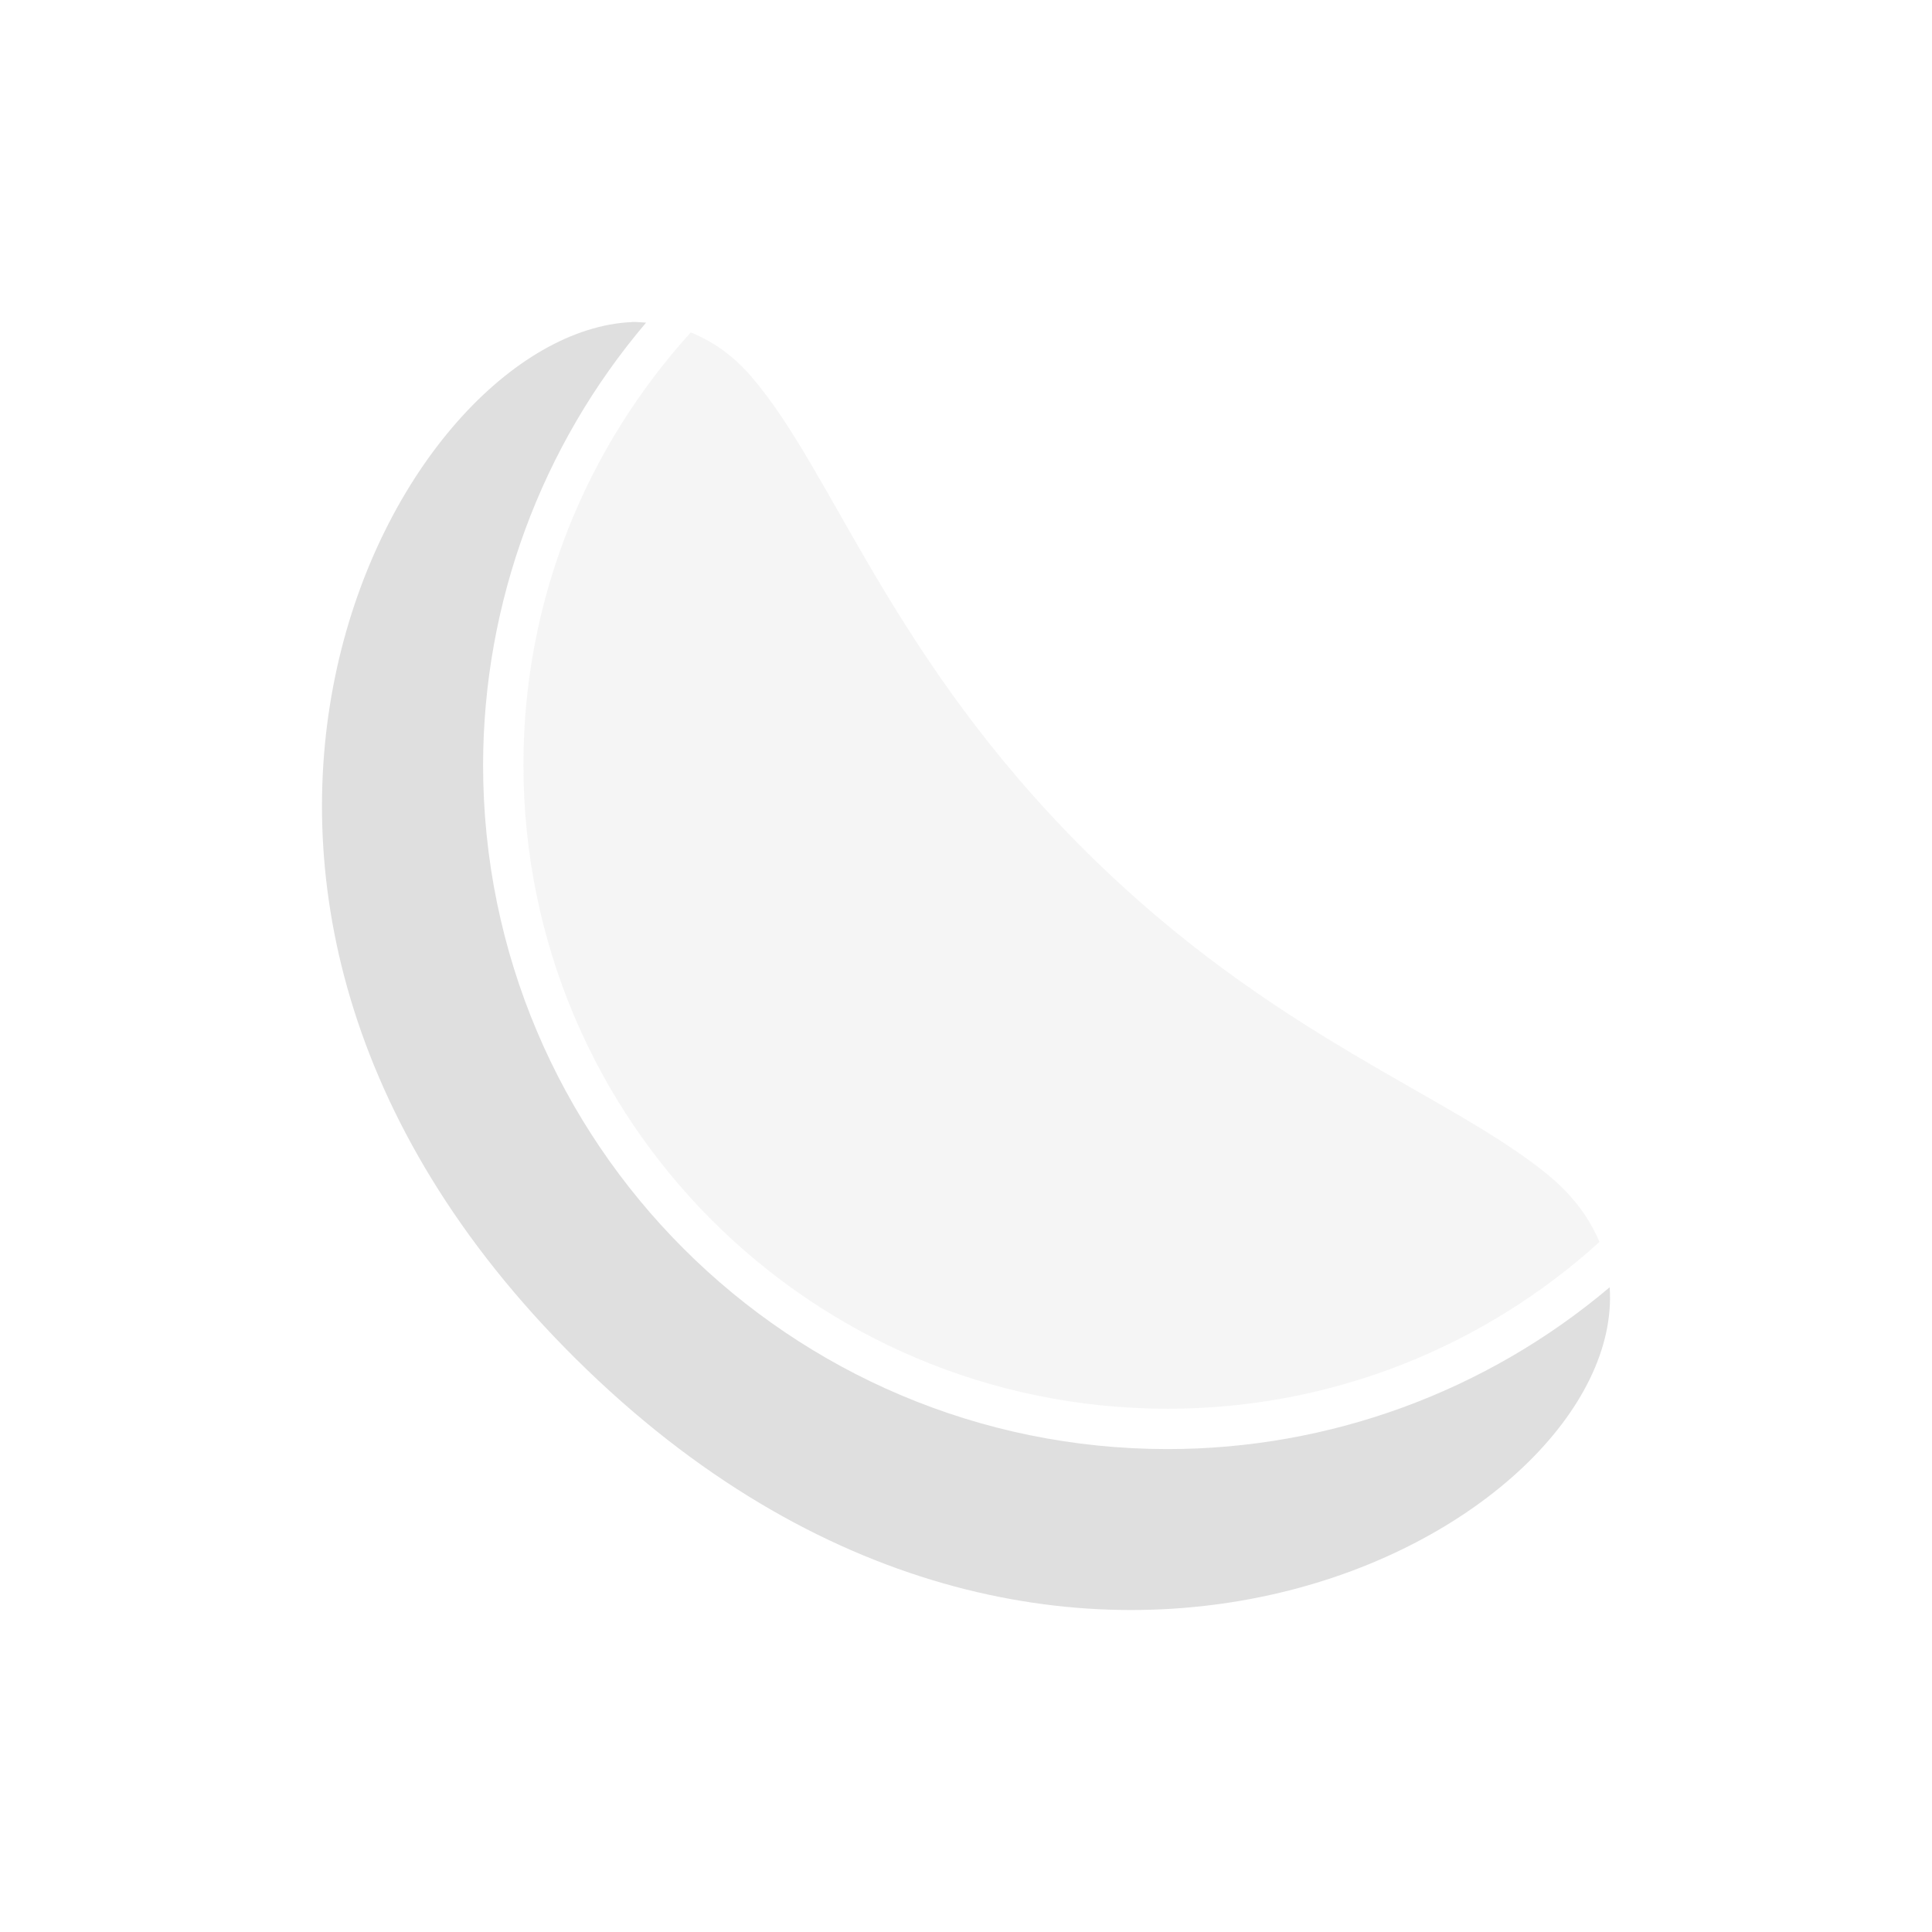
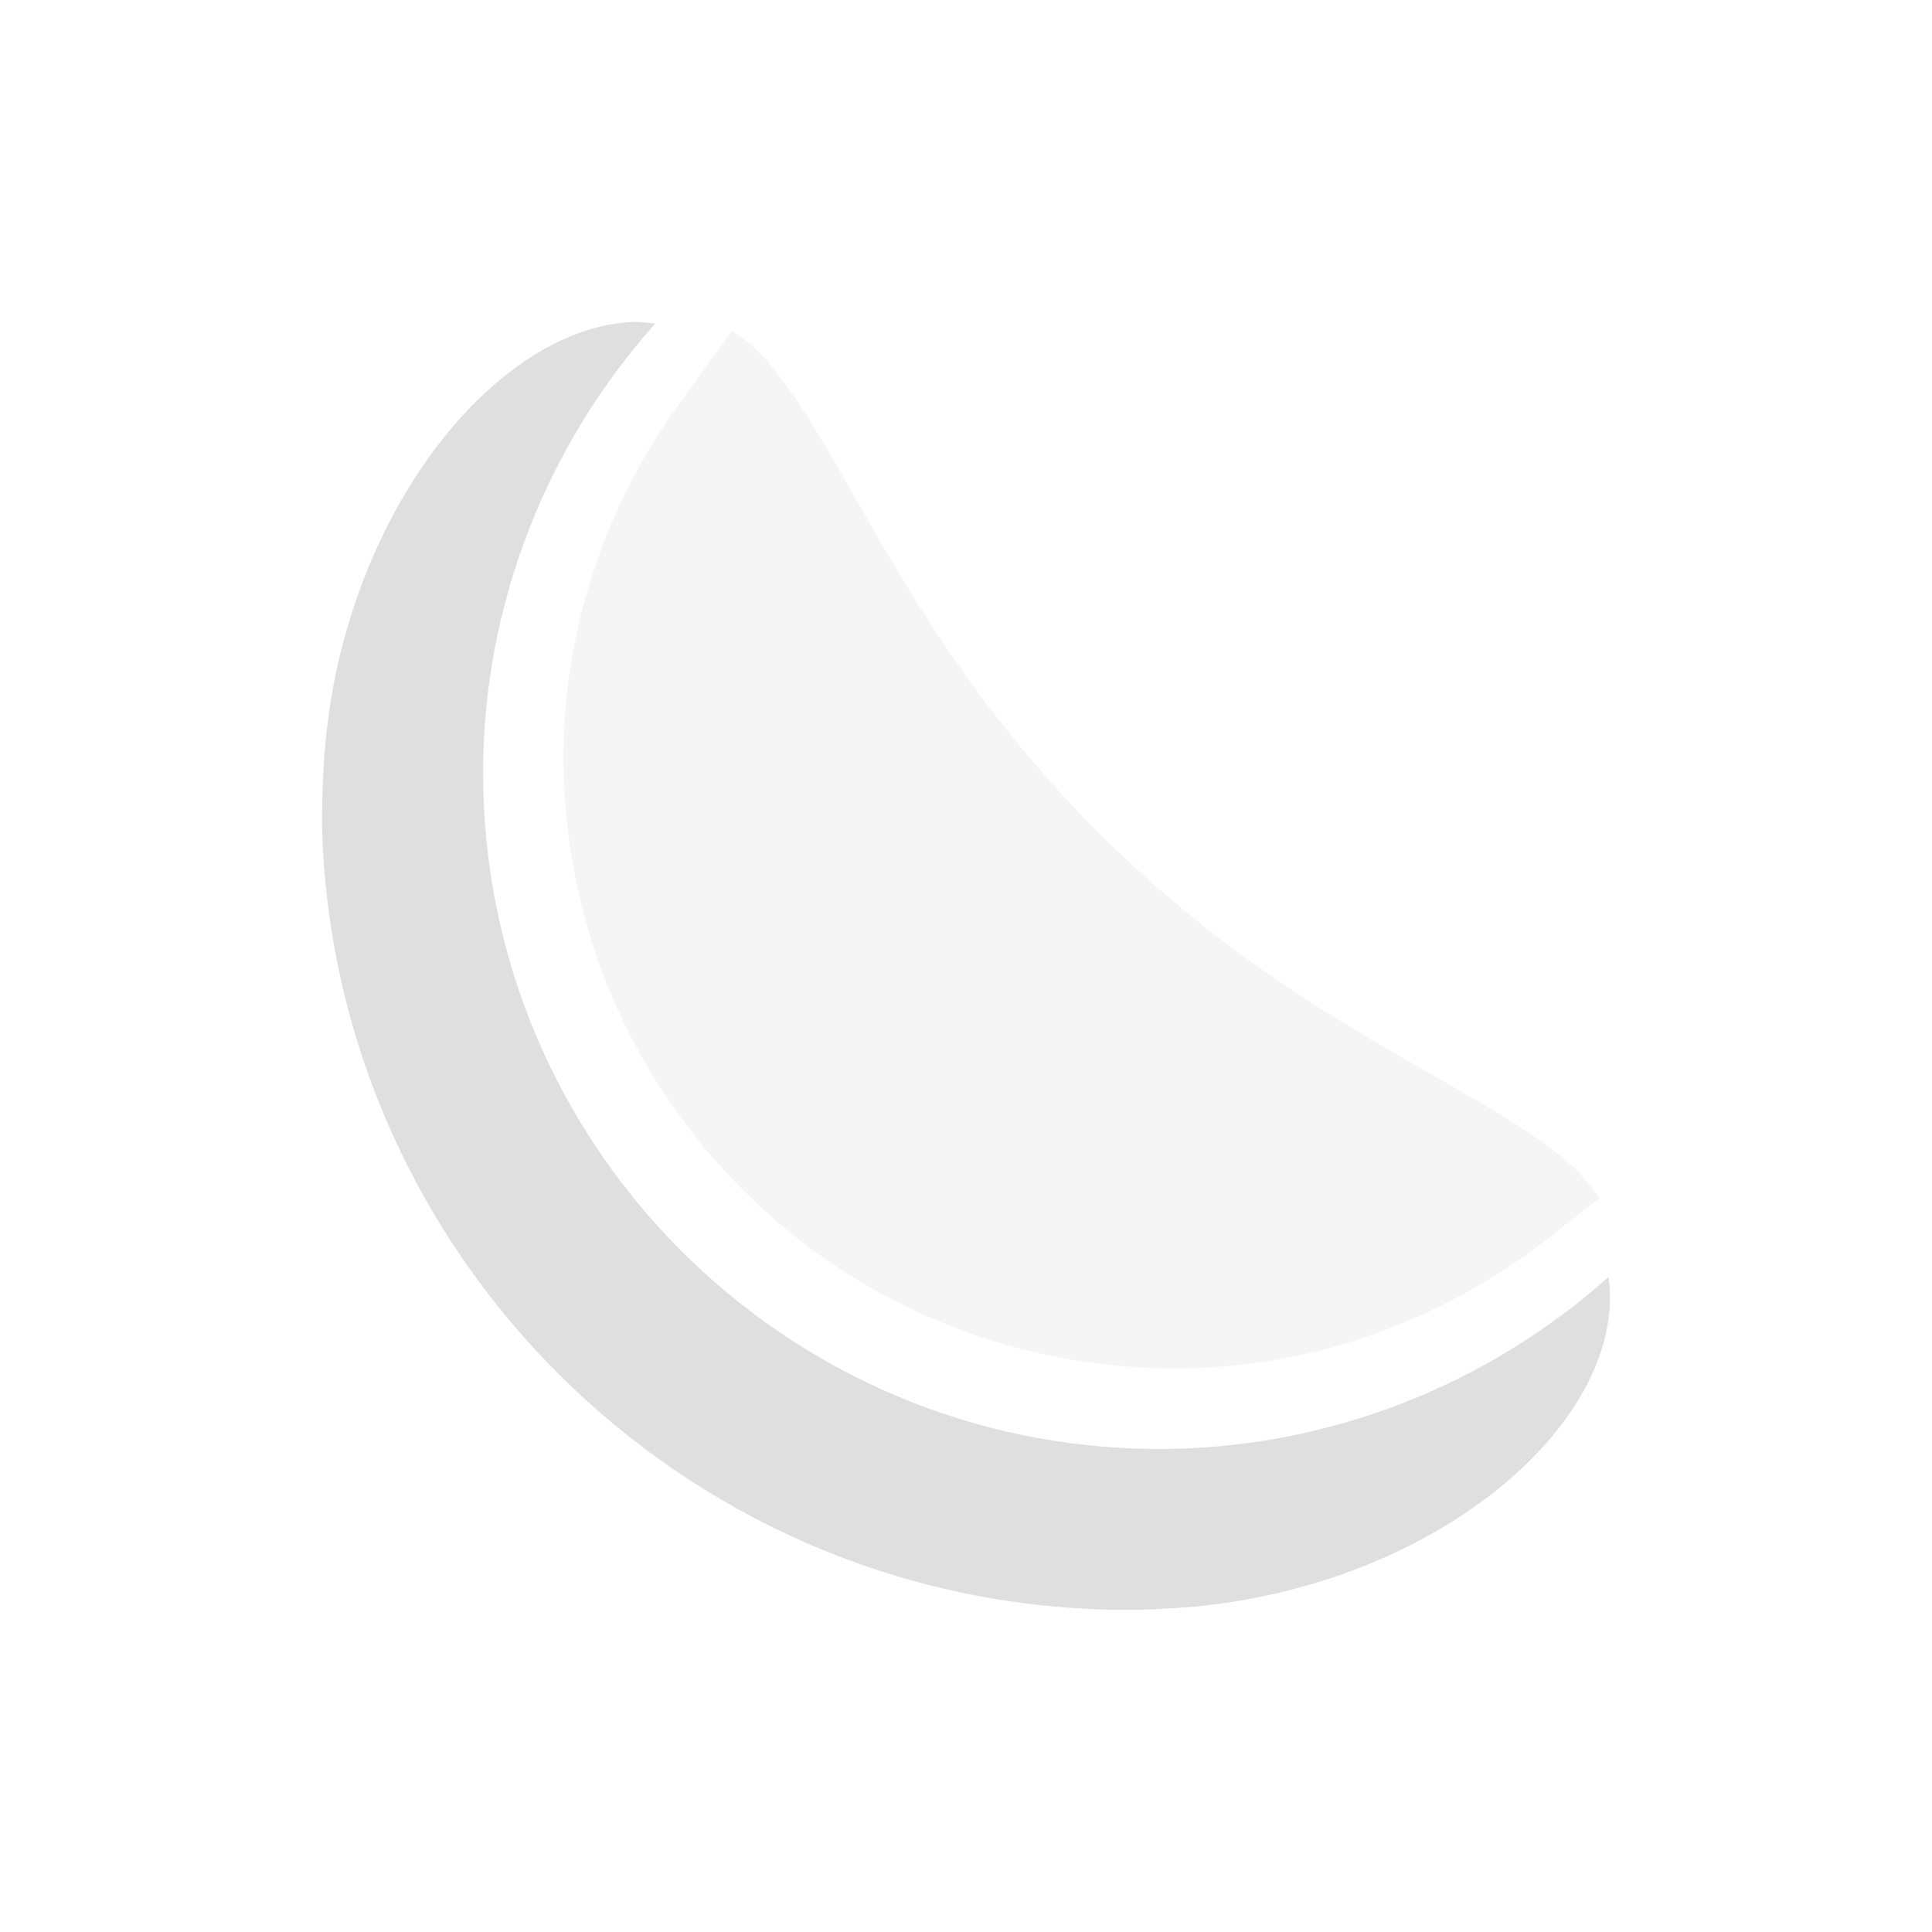
<svg xmlns="http://www.w3.org/2000/svg" width="24" height="24" version="1.1">
  <defs>
    <style id="current-color-scheme" type="text/css">
   .ColorScheme-Text { color:#dfdfdf; } .ColorScheme-Highlight { color:#4285f4; }
  </style>
  </defs>
-   <path d="M 7.85,4.001 C 4.927,4.13 1.239,11.018 7.152,16.879 13.15,22.825 20.201,18.979 19.996,15.991 A 8.504,8.501 0 0 1 14.505,18.001 8.504,8.501 0 0 1 6.001,9.499 8.504,8.501 0 0 1 8.026,4.008 c -0.058,-0.003 -0.117,-0.01 -0.176,-0.008 z" style="fill:currentColor" class="ColorScheme-Text" />
-   <path d="m 8.581,4.129 c -1.288,1.42 -2.079,3.299 -2.079,5.37 0,4.425 3.577,8.001 8.003,8.001 2.068,0 3.945,-0.787 5.364,-2.071 C 19.747,15.135 19.544,14.855 19.243,14.606 18.041,13.605 15.821,12.888 13.501,10.587 11.052,8.16 10.355,5.859 9.329,4.673 9.103,4.411 8.849,4.238 8.581,4.129 Z" style="opacity:0.3;fill:currentColor" class="ColorScheme-Text" />
+   <path style="fill:currentColor" class="ColorScheme-Text" d="M 7.846,4.001 C 6.346,4.067 4.649,5.914 4.147,8.488 4.027,9.132 4.003,9.649 4,10.232 c 0.001,0.053 0.001,0.105 0.004,0.158 0.203,5.229 4.463,9.453 9.709,9.604 0.027,0.001 0.052,0.001 0.078,0.002 0.344,0.013 0.736,-0.016 1.049,-0.037 3.126,-0.305 5.384,-2.371 5.142,-4.096 -1.532,1.365 -3.511,2.134 -5.576,2.137 -4.642,0 -8.405,-3.762 -8.405,-8.401 9.724e-4,-2.066 0.772,-4.046 2.138,-5.579 -0.097,-0.011 -0.194,-0.024 -0.293,-0.02 z" />
+   <path style="opacity:0.3;fill:currentColor" class="ColorScheme-Text" d="M 9.093,4.104 8.577,4.825 C 7.574,6.135 7.001,7.73 7,9.4 v 0.002 C 7,13.608 10.395,17 14.604,17 c 1.665,-0.002 3.258,-0.569 4.565,-1.567 l 0.7,-0.551 C 19.755,14.717 19.62,14.554 19.441,14.406 18.237,13.406 16.018,12.691 13.695,10.39 11.246,7.962 10.549,5.662 9.523,4.475 9.389,4.321 9.243,4.204 9.093,4.104 Z" />
</svg>
